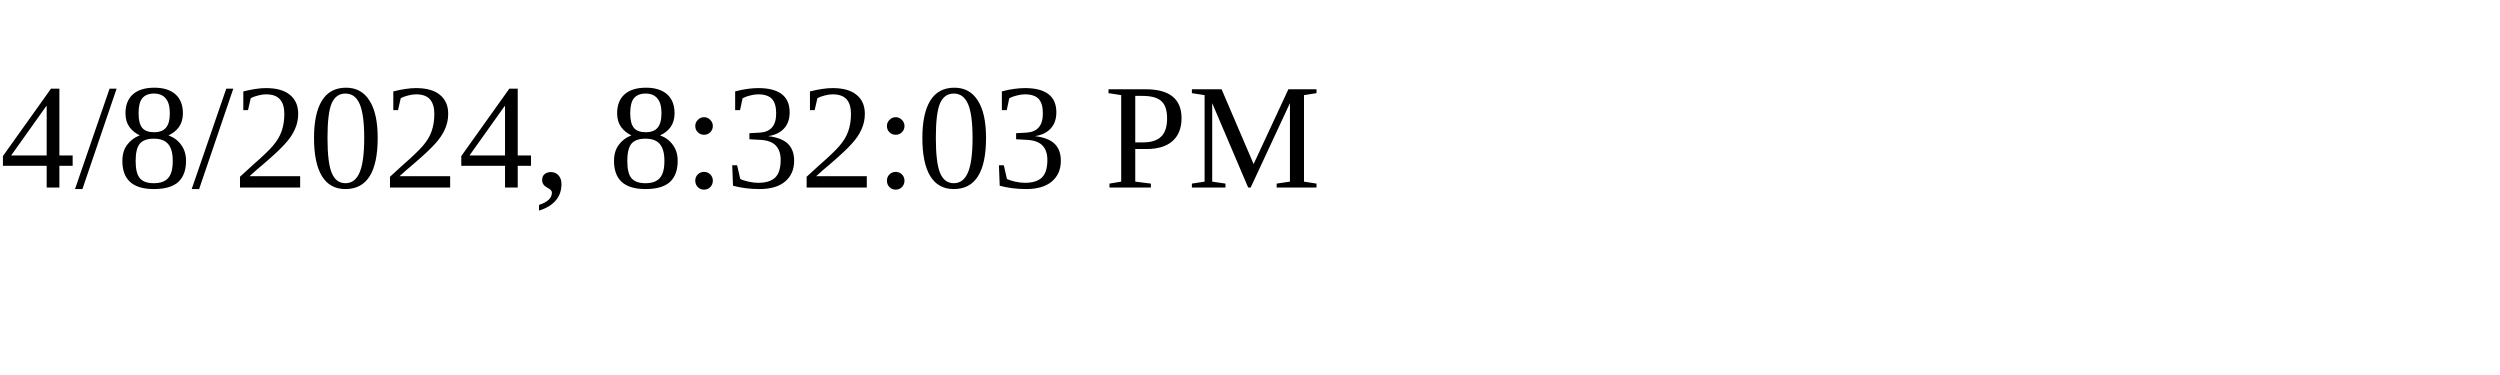
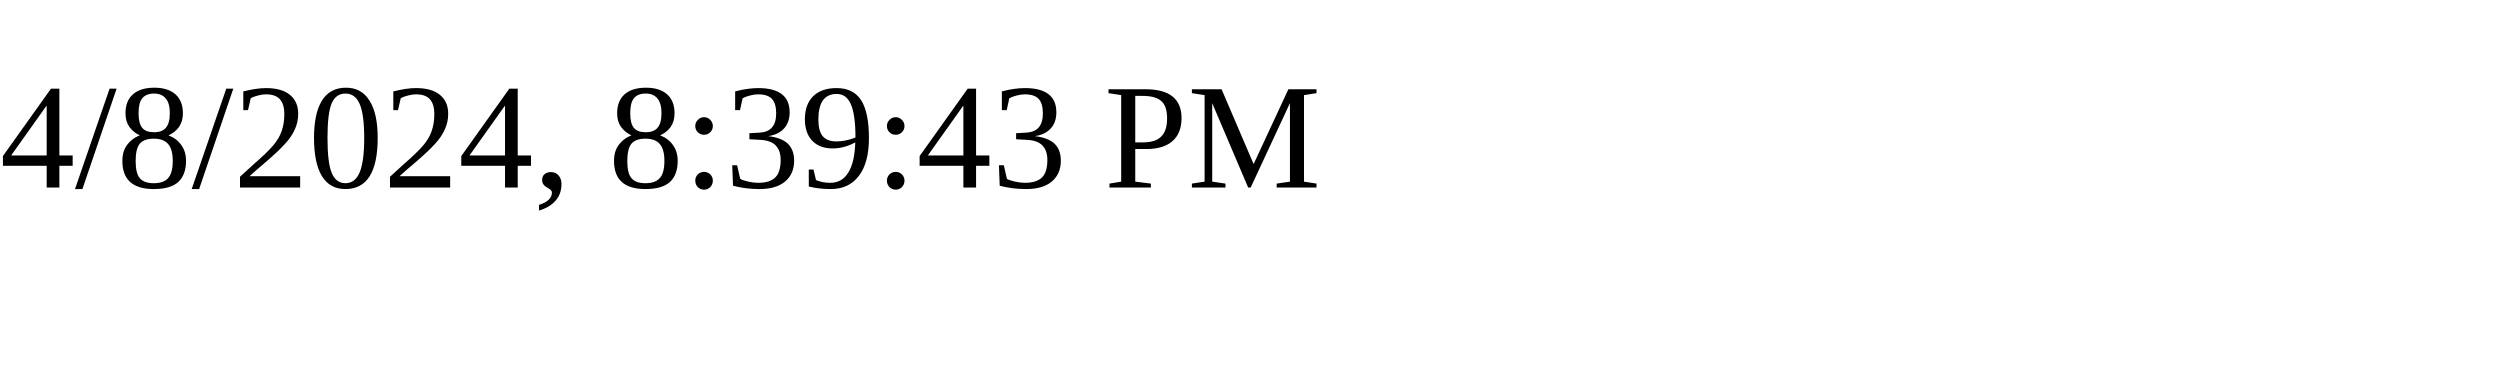
<svg xmlns="http://www.w3.org/2000/svg" height="30" width="200">
-   <text x="0" y="15">4/8/2024, 8:32:03 PM</text>
+   <text x="0" y="15">4/8/2024, 8:39:43 PM</text>
</svg>
